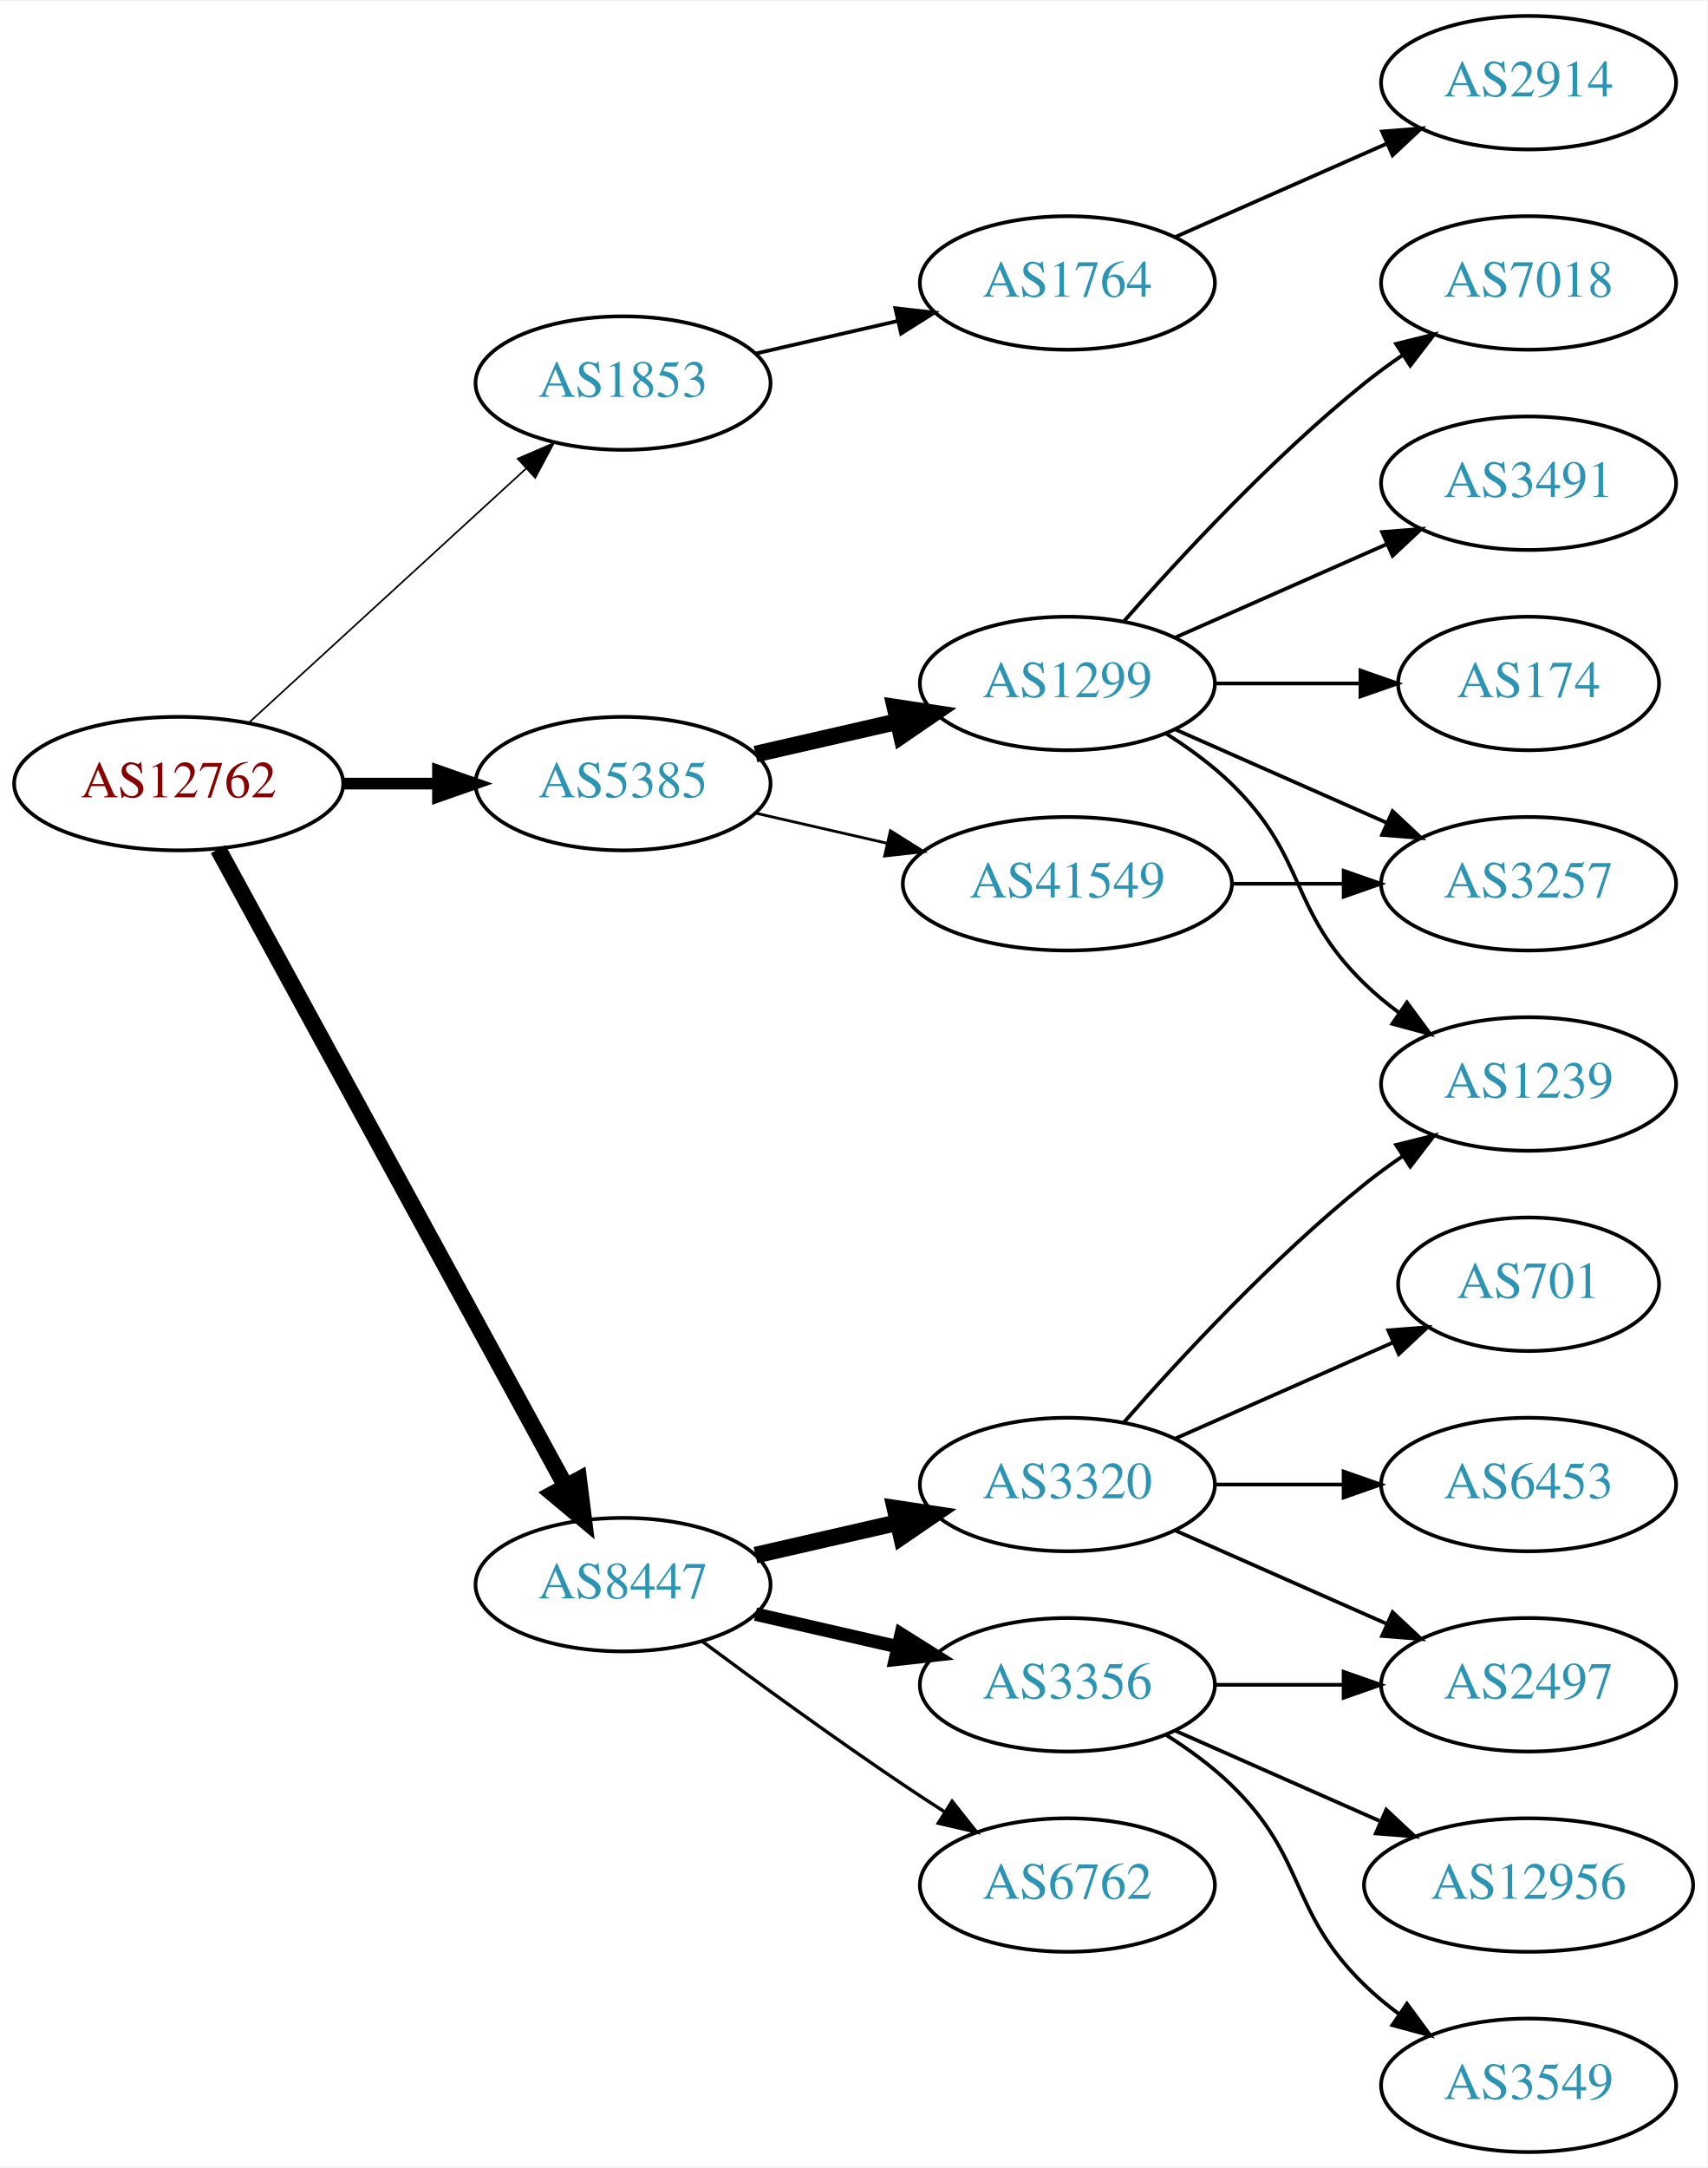
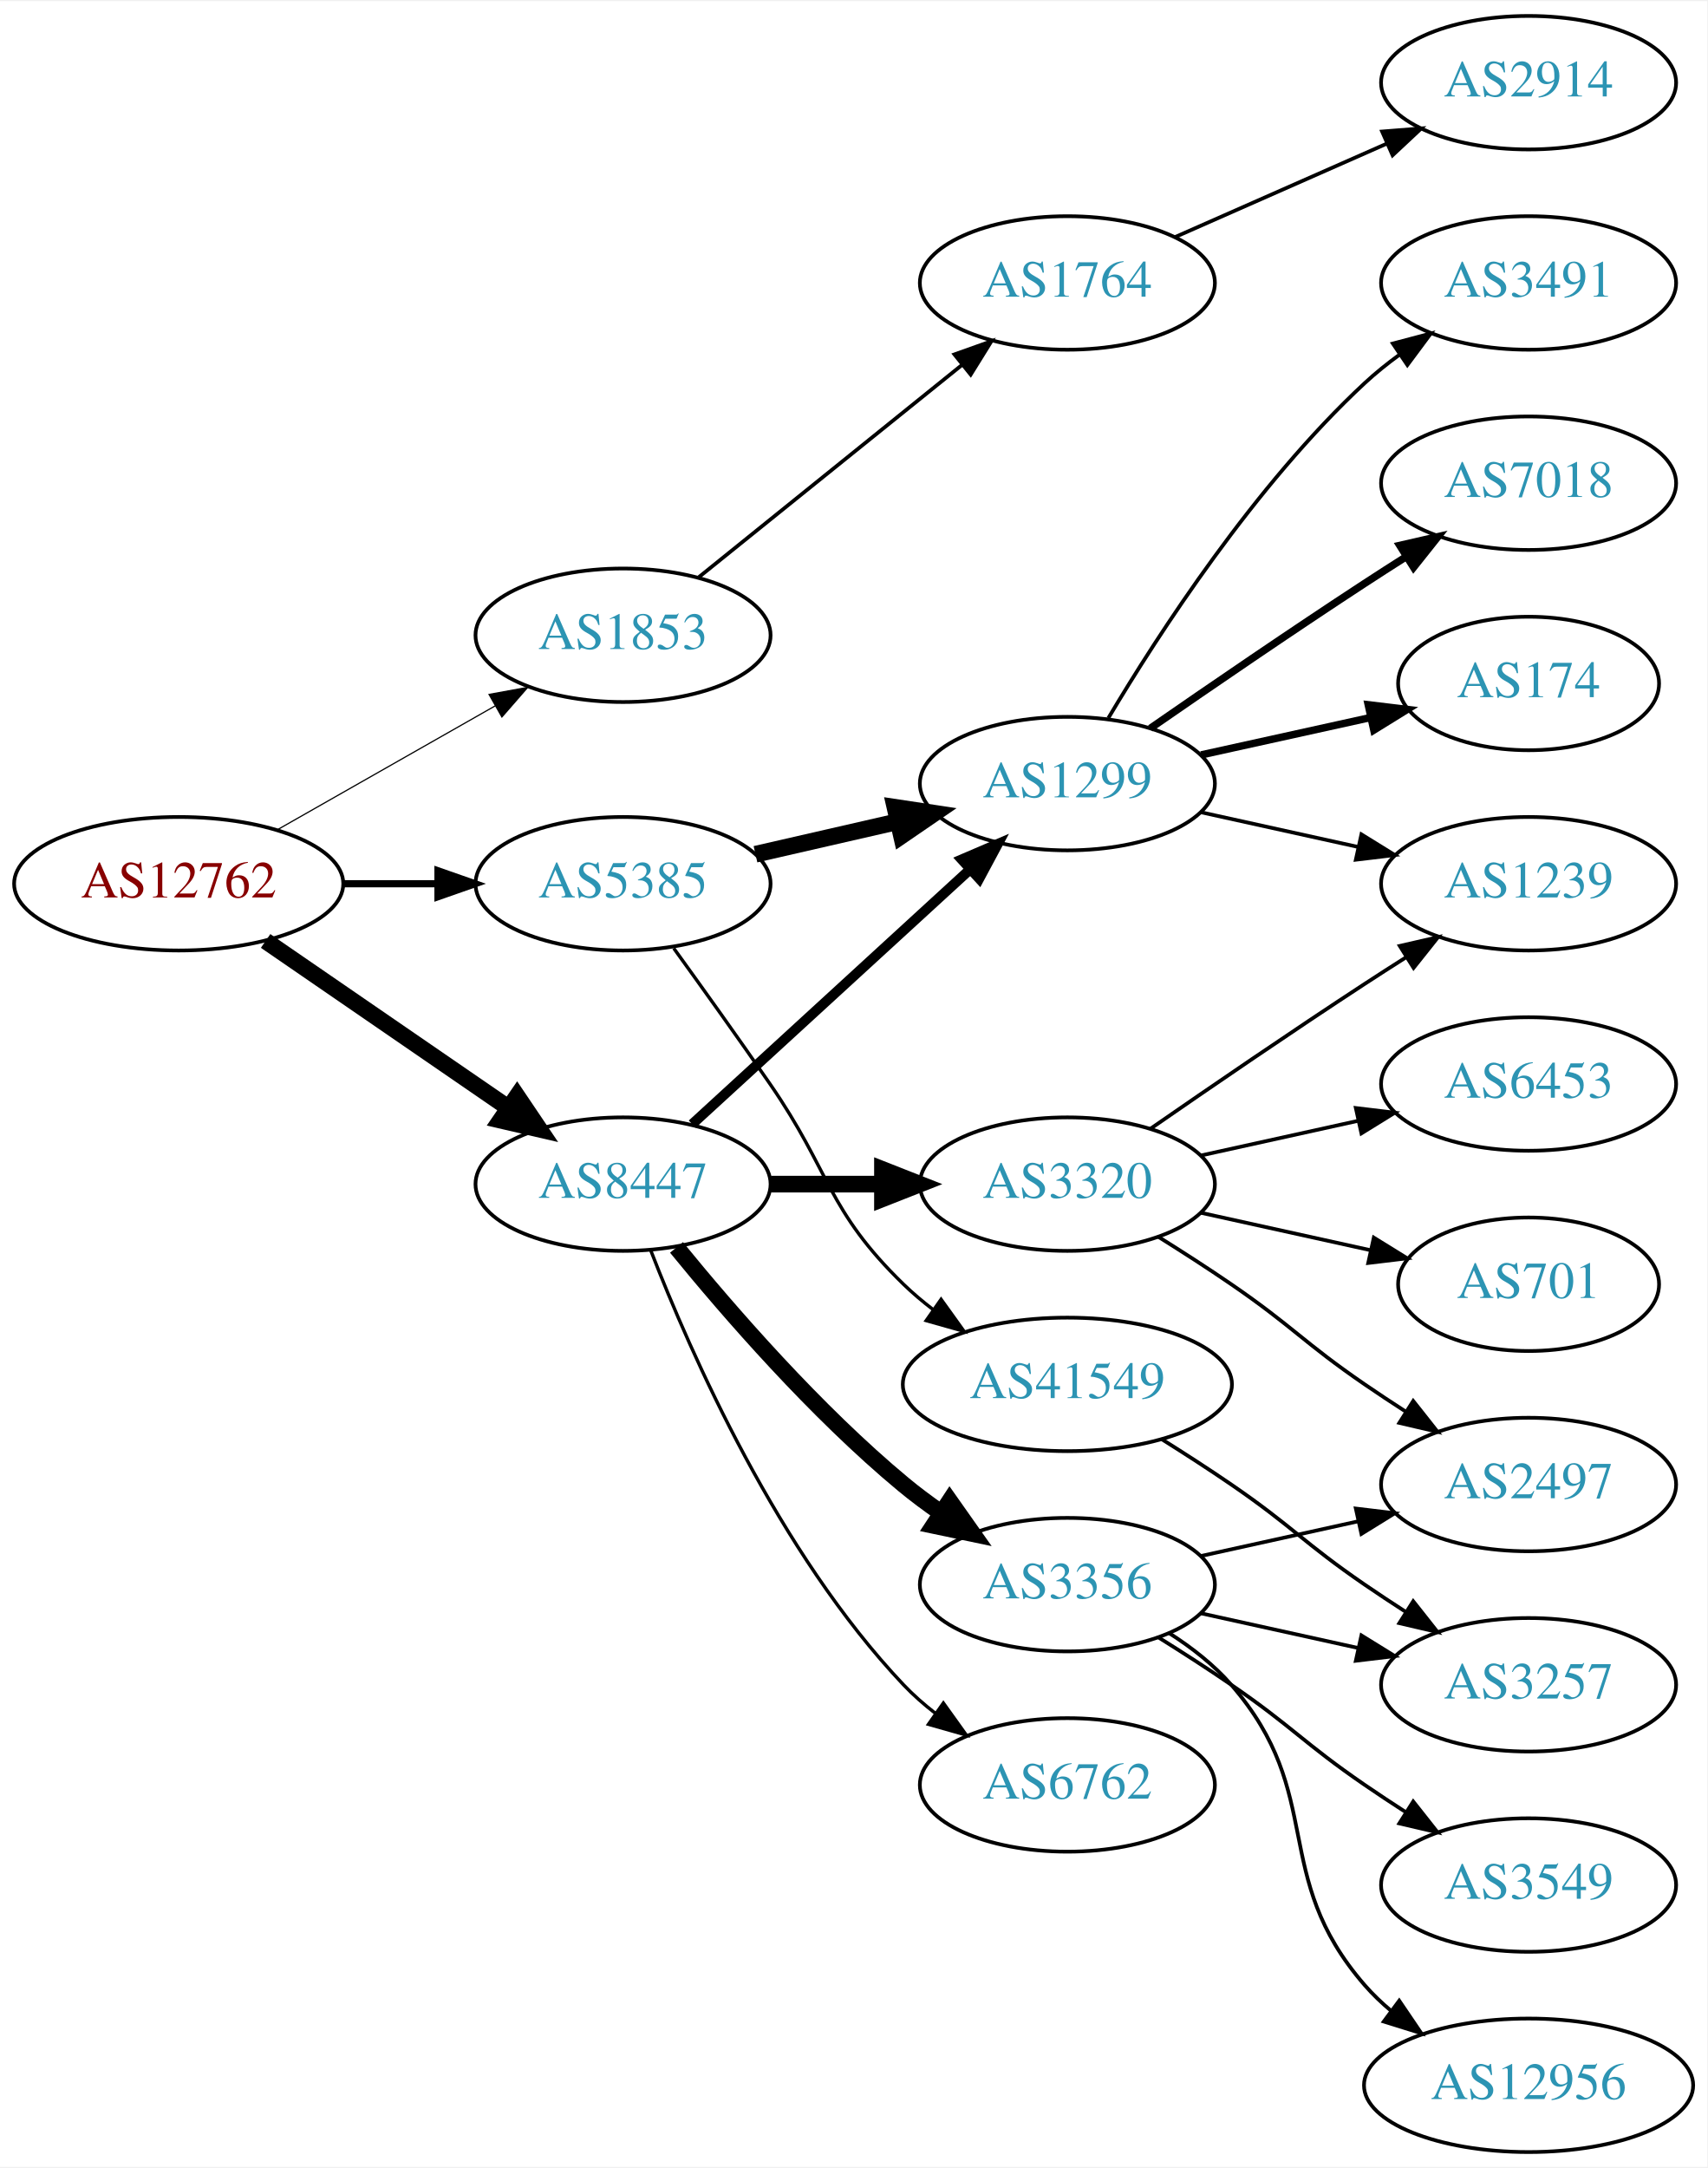
<svg xmlns="http://www.w3.org/2000/svg" xmlns:xlink="http://www.w3.org/1999/xlink" width="460pt" height="584pt" viewBox="0.00 0.00 460.47 584.00">
  <g id="graph0" class="graph" transform="scale(1 1) rotate(0) translate(4 580)">
    <polygon fill="white" stroke="none" points="-4,4 -4,-580 456.469,-580 456.469,4 -4,4" />
    <g id="node1" class="node">
      <g id="a_node1">
        <a xlink:href="/asn/12762" xlink:title="AS12762 ~ VTG-AT [AT]">
-           <ellipse fill="#ffffff" stroke="black" cx="44.196" cy="-369" rx="44.393" ry="18" />
-           <text text-anchor="middle" x="44.196" y="-365.3" font-family="Times,serif" font-size="14.00" fill="#880000">AS12762</text>
+           <ellipse fill="#ffffff" stroke="black" cx="44.196" cy="-342" rx="44.393" ry="18" />
+           <text text-anchor="middle" x="44.196" y="-338.3" font-family="Times,serif" font-size="14.00" fill="#880000">AS12762</text>
        </a>
      </g>
    </g>
    <g id="node2" class="node">
      <g id="a_node2">
        <a xlink:href="/asn/1853" xlink:title="AS1853 ~ ACOnet Backbone [AT]">
-           <ellipse fill="#ffffff" stroke="black" cx="164.039" cy="-477" rx="39.794" ry="18" />
-           <text text-anchor="middle" x="164.039" y="-473.3" font-family="Times,serif" font-size="14.00" fill="#2c94b3">AS1853</text>
+           <ellipse fill="#ffffff" stroke="black" cx="164.039" cy="-409" rx="39.794" ry="18" />
+           <text text-anchor="middle" x="164.039" y="-405.3" font-family="Times,serif" font-size="14.00" fill="#2c94b3">AS1853</text>
        </a>
      </g>
    </g>
    <g id="edge1" class="edge">
-       <path fill="none" stroke="black" stroke-width="0.45" d="M63.094,-385.403C83.022,-403.667 115.38,-433.322 137.857,-453.921" />
-       <polygon fill="black" stroke="black" stroke-width="0.45" points="135.622,-456.62 145.359,-460.797 140.351,-451.46 135.622,-456.62" />
+       <path fill="none" stroke="black" stroke-width="0.321" d="M70.766,-356.538C87.985,-366.328 110.871,-379.34 129.542,-389.955" />
+       <polygon fill="black" stroke="black" stroke-width="0.321" points="127.903,-393.05 138.326,-394.95 131.363,-386.964 127.903,-393.05" />
    </g>
    <g id="node3" class="node">
      <g id="a_node3">
        <a xlink:href="/asn/5385" xlink:title="AS5385 ~ Russmedia IT GmbH [AT]">
-           <ellipse fill="#ffffff" stroke="black" cx="164.039" cy="-369" rx="39.794" ry="18" />
-           <text text-anchor="middle" x="164.039" y="-365.3" font-family="Times,serif" font-size="14.00" fill="#2c94b3">AS5385</text>
+           <ellipse fill="#ffffff" stroke="black" cx="164.039" cy="-342" rx="39.794" ry="18" />
+           <text text-anchor="middle" x="164.039" y="-338.3" font-family="Times,serif" font-size="14.00" fill="#2c94b3">AS5385</text>
        </a>
      </g>
    </g>
    <g id="edge2" class="edge">
-       <path fill="none" stroke="black" stroke-width="3.15" d="M88.407,-369C96.72,-369 105.482,-369 113.965,-369" />
-       <polygon fill="black" stroke="black" stroke-width="3.15" points="114.123,-372.5 124.123,-369 114.123,-365.5 114.123,-372.5" />
+       <path fill="none" stroke="black" stroke-width="1.929" d="M88.407,-342C96.72,-342 105.482,-342 113.965,-342" />
+       <polygon fill="black" stroke="black" stroke-width="1.929" points="114.123,-345.5 124.123,-342 114.123,-338.5 114.123,-345.5" />
    </g>
    <g id="node4" class="node">
      <g id="a_node4">
        <a xlink:href="/asn/8447" xlink:title="AS8447 ~ A1 Telekom Austria AG [AT]">
-           <ellipse fill="#ffffff" stroke="black" cx="164.039" cy="-153" rx="39.794" ry="18" />
-           <text text-anchor="middle" x="164.039" y="-149.3" font-family="Times,serif" font-size="14.00" fill="#2c94b3">AS8447</text>
+           <ellipse fill="#ffffff" stroke="black" cx="164.039" cy="-261" rx="39.794" ry="18" />
+           <text text-anchor="middle" x="164.039" y="-257.3" font-family="Times,serif" font-size="14.00" fill="#2c94b3">AS8447</text>
        </a>
      </g>
    </g>
    <g id="edge3" class="edge">
-       <path fill="none" stroke="black" stroke-width="4.5" d="M54.84,-351.324C75.521,-313.416 124.234,-224.127 148.613,-179.441" />
-       <polygon fill="black" stroke="black" stroke-width="4.5" points="152.094,-181.282 153.427,-170.617 145.181,-177.51 152.094,-181.282" />
+       <path fill="none" stroke="black" stroke-width="4.5" d="M67.639,-326.574C86.22,-313.802 112.781,-295.545 133.161,-281.537" />
+       <polygon fill="black" stroke="black" stroke-width="4.5" points="135.464,-284.731 141.475,-275.822 131.003,-278.242 135.464,-284.731" />
    </g>
    <g id="node5" class="node">
      <g id="a_node5">
        <a xlink:href="/asn/1764" xlink:title="AS1764 ~ NEXTLAYER-AS [AT]">
          <ellipse fill="#ffffff" stroke="black" cx="283.881" cy="-504" rx="39.794" ry="18" />
          <text text-anchor="middle" x="283.881" y="-500.3" font-family="Times,serif" font-size="14.00" fill="#2c94b3">AS1764</text>
        </a>
      </g>
    </g>
    <g id="edge4" class="edge">
-       <path fill="none" stroke="black" d="M199.758,-484.955C211.758,-487.704 225.379,-490.825 238.071,-493.733" />
-       <polygon fill="black" stroke="black" points="237.474,-497.187 248.003,-496.009 239.037,-490.364 237.474,-497.187" />
+       <path fill="none" stroke="black" d="M184.498,-424.687C203.859,-440.295 233.74,-464.385 255.493,-481.921" />
+       <polygon fill="black" stroke="black" points="253.411,-484.738 263.393,-488.289 257.804,-479.288 253.411,-484.738" />
    </g>
    <g id="node7" class="node">
      <g id="a_node7">
        <a xlink:href="/asn/1299" xlink:title="AS1299 ~ Telia Carrier [EU]">
-           <ellipse fill="#ffffff" stroke="black" cx="283.881" cy="-396" rx="39.794" ry="18" />
-           <text text-anchor="middle" x="283.881" y="-392.3" font-family="Times,serif" font-size="14.00" fill="#2c94b3">AS1299</text>
+           <ellipse fill="#ffffff" stroke="black" cx="283.881" cy="-369" rx="39.794" ry="18" />
+           <text text-anchor="middle" x="283.881" y="-365.3" font-family="Times,serif" font-size="14.00" fill="#2c94b3">AS1299</text>
        </a>
      </g>
    </g>
    <g id="edge6" class="edge">
-       <path fill="none" stroke="black" stroke-width="4.5" d="M199.758,-376.955C211.758,-379.704 225.379,-382.825 238.071,-385.733" />
-       <polygon fill="black" stroke="black" stroke-width="4.5" points="237.376,-389.613 248.003,-388.009 239.135,-381.937 237.376,-389.613" />
+       <path fill="none" stroke="black" stroke-width="4.5" d="M199.758,-349.955C211.758,-352.704 225.379,-355.825 238.071,-358.733" />
+       <polygon fill="black" stroke="black" stroke-width="4.5" points="237.376,-362.613 248.003,-361.009 239.135,-354.937 237.376,-362.613" />
    </g>
    <g id="node8" class="node">
      <g id="a_node8">
        <a xlink:href="/asn/41549" xlink:title="AS41549 ~ EWB-Cable-Network-AS [CH]">
-           <ellipse fill="#ffffff" stroke="black" cx="283.881" cy="-342" rx="44.393" ry="18" />
-           <text text-anchor="middle" x="283.881" y="-338.3" font-family="Times,serif" font-size="14.00" fill="#2c94b3">AS41549</text>
+           <ellipse fill="#ffffff" stroke="black" cx="283.881" cy="-207" rx="44.393" ry="18" />
+           <text text-anchor="middle" x="283.881" y="-203.3" font-family="Times,serif" font-size="14.00" fill="#2c94b3">AS41549</text>
        </a>
      </g>
    </g>
    <g id="edge7" class="edge">
-       <path fill="none" stroke="black" stroke-width="0.75" d="M199.758,-361.045C210.896,-358.493 223.432,-355.621 235.325,-352.896" />
-       <polygon fill="black" stroke="black" stroke-width="0.75" points="236.153,-356.297 245.119,-350.652 234.59,-349.474 236.153,-356.297" />
+       <path fill="none" stroke="black" stroke-width="0.9" d="M177.718,-324.594C185.333,-314.063 195.166,-300.33 203.685,-288 220.081,-264.269 218.992,-254.094 239.685,-234 242.171,-231.586 244.909,-229.278 247.762,-227.1" />
+       <polygon fill="black" stroke="black" stroke-width="0.9" points="249.817,-229.934 255.998,-221.329 245.8,-224.202 249.817,-229.934" />
+     </g>
+     <g id="edge16" class="edge">
+       <path fill="none" stroke="black" stroke-width="2.7" d="M182.681,-277.169C202.554,-295.382 235.016,-325.133 257.585,-345.817" />
+       <polygon fill="black" stroke="black" stroke-width="2.7" points="255.381,-348.545 265.118,-352.721 260.111,-343.384 255.381,-348.545" />
    </g>
    <g id="node14" class="node">
      <g id="a_node14">
-         <a xlink:href="/asn/3356" xlink:title="AS3356 ~ Level 3 Parent, LLC [US]">
-           <ellipse fill="#ffffff" stroke="black" cx="283.881" cy="-126" rx="39.794" ry="18" />
-           <text text-anchor="middle" x="283.881" y="-122.3" font-family="Times,serif" font-size="14.00" fill="#2c94b3">AS3356</text>
-         </a>
-       </g>
-     </g>
-     <g id="edge14" class="edge">
-       <path fill="none" stroke="black" stroke-width="3.6" d="M199.758,-145.045C211.758,-142.296 225.379,-139.175 238.071,-136.267" />
-       <polygon fill="black" stroke="black" stroke-width="3.6" points="239.037,-139.636 248.003,-133.991 237.474,-132.813 239.037,-139.636" />
+         <a xlink:href="/asn/3320" xlink:title="AS3320 ~ DTAG [DE]">
+           <ellipse fill="#ffffff" stroke="black" cx="283.881" cy="-261" rx="39.794" ry="18" />
+           <text text-anchor="middle" x="283.881" y="-257.3" font-family="Times,serif" font-size="14.00" fill="#2c94b3">AS3320</text>
+         </a>
+       </g>
+     </g>
+     <g id="edge13" class="edge">
+       <path fill="none" stroke="black" stroke-width="4.5" d="M203.951,-261C213.505,-261 223.854,-261 233.817,-261" />
+       <polygon fill="black" stroke="black" stroke-width="4.5" points="234.009,-264.938 244.009,-261 234.009,-257.063 234.009,-264.938" />
    </g>
    <g id="node15" class="node">
      <g id="a_node15">
-         <a xlink:href="/asn/3320" xlink:title="AS3320 ~ DTAG [DE]">
-           <ellipse fill="#ffffff" stroke="black" cx="283.881" cy="-180" rx="39.794" ry="18" />
-           <text text-anchor="middle" x="283.881" y="-176.3" font-family="Times,serif" font-size="14.00" fill="#2c94b3">AS3320</text>
-         </a>
-       </g>
-     </g>
-     <g id="edge15" class="edge">
-       <path fill="none" stroke="black" stroke-width="4.5" d="M199.758,-160.955C211.758,-163.704 225.379,-166.825 238.071,-169.733" />
-       <polygon fill="black" stroke="black" stroke-width="4.5" points="237.376,-173.613 248.003,-172.009 239.135,-165.937 237.376,-173.613" />
+         <a xlink:href="/asn/6762" xlink:title="AS6762 ~ TELECOM ITALIA SPARKLE S.p.A. [IT]">
+           <ellipse fill="#ffffff" stroke="black" cx="283.881" cy="-99" rx="39.794" ry="18" />
+           <text text-anchor="middle" x="283.881" y="-95.3" font-family="Times,serif" font-size="14.00" fill="#2c94b3">AS6762</text>
+         </a>
+       </g>
+     </g>
+     <g id="edge14" class="edge">
+       <path fill="none" stroke="black" stroke-width="0.9" d="M171.562,-243.006C182.312,-215.272 205.969,-161.571 239.685,-126 242.271,-123.272 245.188,-120.706 248.257,-118.323" />
+       <polygon fill="black" stroke="black" stroke-width="0.9" points="250.435,-121.07 256.605,-112.457 246.411,-115.342 250.435,-121.07" />
    </g>
    <g id="node16" class="node">
      <g id="a_node16">
-         <a xlink:href="/asn/6762" xlink:title="AS6762 ~ TELECOM ITALIA SPARKLE S.p.A. [IT]">
-           <ellipse fill="#ffffff" stroke="black" cx="283.881" cy="-72" rx="39.794" ry="18" />
-           <text text-anchor="middle" x="283.881" y="-68.3" font-family="Times,serif" font-size="14.00" fill="#2c94b3">AS6762</text>
-         </a>
-       </g>
-     </g>
-     <g id="edge16" class="edge">
-       <path fill="none" stroke="black" stroke-width="0.9" d="M185.369,-137.723C200.231,-126.696 220.976,-111.593 239.685,-99 243.234,-96.611 246.984,-94.161 250.733,-91.758" />
-       <polygon fill="black" stroke="black" stroke-width="0.9" points="252.801,-94.591 259.381,-86.288 249.059,-88.675 252.801,-94.591" />
+         <a xlink:href="/asn/3356" xlink:title="AS3356 ~ Level 3 Parent, LLC [US]">
+           <ellipse fill="#ffffff" stroke="black" cx="283.881" cy="-153" rx="39.794" ry="18" />
+           <text text-anchor="middle" x="283.881" y="-149.3" font-family="Times,serif" font-size="14.00" fill="#2c94b3">AS3356</text>
+         </a>
+       </g>
+     </g>
+     <g id="edge15" class="edge">
+       <path fill="none" stroke="black" stroke-width="4.5" d="M178.458,-243.935C192.572,-226.625 215.987,-199.655 239.685,-180 242.901,-177.332 246.402,-174.73 249.972,-172.259" />
+       <polygon fill="black" stroke="black" stroke-width="4.5" points="252.137,-175.548 258.329,-166.764 247.81,-168.968 252.137,-175.548" />
    </g>
    <g id="node6" class="node">
      <g id="a_node6">
        <a xlink:href="/asn/2914" xlink:title="AS2914 ~ NTT America, Inc. [US]">
          <ellipse fill="#ffffff" stroke="black" cx="408.273" cy="-558" rx="39.794" ry="18" />
          <text text-anchor="middle" x="408.273" y="-554.3" font-family="Times,serif" font-size="14.00" fill="#2c94b3">AS2914</text>
        </a>
      </g>
    </g>
    <g id="edge5" class="edge">
      <path fill="none" stroke="black" d="M312.96,-516.389C329.908,-523.866 351.706,-533.483 370.075,-541.588" />
      <polygon fill="black" stroke="black" points="368.763,-544.834 379.325,-545.669 371.589,-538.43 368.763,-544.834" />
    </g>
-     <g id="node9" class="node">
-       <g id="a_node9">
-         <a xlink:href="/asn/7018" xlink:title="AS7018 ~ AT&amp;T Services, Inc. [US]">
-           <ellipse fill="#ffffff" stroke="black" cx="408.273" cy="-504" rx="39.794" ry="18" />
-           <text text-anchor="middle" x="408.273" y="-500.3" font-family="Times,serif" font-size="14.00" fill="#2c94b3">AS7018</text>
-         </a>
-       </g>
-     </g>
-     <g id="edge8" class="edge">
-       <path fill="none" stroke="black" d="M299.033,-412.663C314.135,-429.894 339.256,-457.024 364.077,-477 367.333,-479.62 370.858,-482.192 374.442,-484.646" />
-       <polygon fill="black" stroke="black" points="372.53,-487.577 382.815,-490.121 376.361,-481.719 372.53,-487.577" />
-     </g>
    <g id="node10" class="node">
      <g id="a_node10">
-         <a xlink:href="/asn/1239" xlink:title="AS1239 ~ Sprint [US]">
-           <ellipse fill="#ffffff" stroke="black" cx="408.273" cy="-288" rx="39.794" ry="18" />
-           <text text-anchor="middle" x="408.273" y="-284.3" font-family="Times,serif" font-size="14.00" fill="#2c94b3">AS1239</text>
+         <a xlink:href="/asn/3491" xlink:title="AS3491 ~ PCCW Global, Inc. [US]">
+           <ellipse fill="#ffffff" stroke="black" cx="408.273" cy="-504" rx="39.794" ry="18" />
+           <text text-anchor="middle" x="408.273" y="-500.3" font-family="Times,serif" font-size="14.00" fill="#2c94b3">AS3491</text>
        </a>
      </g>
    </g>
    <g id="edge9" class="edge">
-       <path fill="none" stroke="black" d="M310.41,-382.538C316.573,-378.638 322.875,-374.052 328.077,-369 348.771,-348.906 343.384,-335.094 364.077,-315 366.922,-312.237 370.096,-309.614 373.396,-307.166" />
-       <polygon fill="black" stroke="black" points="375.462,-309.994 381.744,-301.462 371.513,-304.214 375.462,-309.994" />
+       <path fill="none" stroke="black" d="M294.927,-386.671C308.498,-409.472 334.43,-449.472 364.077,-477 366.984,-479.699 370.197,-482.28 373.521,-484.703" />
+       <polygon fill="black" stroke="black" points="371.656,-487.667 381.899,-490.375 375.58,-481.87 371.656,-487.667" />
    </g>
    <g id="node11" class="node">
      <g id="a_node11">
-         <a xlink:href="/asn/3491" xlink:title="AS3491 ~ PCCW Global, Inc. [US]">
+         <a xlink:href="/asn/7018" xlink:title="AS7018 ~ AT&amp;T Services, Inc. [US]">
          <ellipse fill="#ffffff" stroke="black" cx="408.273" cy="-450" rx="39.794" ry="18" />
-           <text text-anchor="middle" x="408.273" y="-446.3" font-family="Times,serif" font-size="14.00" fill="#2c94b3">AS3491</text>
+           <text text-anchor="middle" x="408.273" y="-446.3" font-family="Times,serif" font-size="14.00" fill="#2c94b3">AS7018</text>
        </a>
      </g>
    </g>
    <g id="edge10" class="edge">
-       <path fill="none" stroke="black" d="M312.96,-408.389C329.908,-415.866 351.706,-425.483 370.075,-433.588" />
-       <polygon fill="black" stroke="black" points="368.763,-436.834 379.325,-437.669 371.589,-430.43 368.763,-436.834" />
+       <path fill="none" stroke="black" stroke-width="2" d="M306.238,-383.901C322.089,-394.877 344.292,-410.079 364.077,-423 367.659,-425.339 371.43,-427.759 375.19,-430.144" />
+       <polygon fill="black" stroke="black" stroke-width="2" points="373.523,-433.231 383.851,-435.596 377.252,-427.307 373.523,-433.231" />
    </g>
    <g id="node12" class="node">
      <g id="a_node12">
        <a xlink:href="/asn/174" xlink:title="AS174 ~ Cogent Communications [US]">
          <ellipse fill="#ffffff" stroke="black" cx="408.273" cy="-396" rx="35.194" ry="18" />
          <text text-anchor="middle" x="408.273" y="-392.3" font-family="Times,serif" font-size="14.00" fill="#2c94b3">AS174</text>
        </a>
      </g>
    </g>
    <g id="edge11" class="edge">
-       <path fill="none" stroke="black" d="M323.607,-396C336.096,-396 350.035,-396 362.898,-396" />
-       <polygon fill="black" stroke="black" points="362.936,-399.5 372.936,-396 362.936,-392.5 362.936,-399.5" />
+       <path fill="none" stroke="black" stroke-width="2" d="M319.954,-376.737C334.187,-379.877 350.742,-383.529 365.586,-386.804" />
+       <polygon fill="black" stroke="black" stroke-width="2" points="365.021,-390.263 375.54,-389 366.529,-383.428 365.021,-390.263" />
    </g>
    <g id="node13" class="node">
      <g id="a_node13">
+         <a xlink:href="/asn/1239" xlink:title="AS1239 ~ Sprint [US]">
+           <ellipse fill="#ffffff" stroke="black" cx="408.273" cy="-342" rx="39.794" ry="18" />
+           <text text-anchor="middle" x="408.273" y="-338.3" font-family="Times,serif" font-size="14.00" fill="#2c94b3">AS1239</text>
+         </a>
+       </g>
+     </g>
+     <g id="edge12" class="edge">
+       <path fill="none" stroke="black" d="M319.954,-361.263C333.141,-358.354 348.321,-355.005 362.287,-351.924" />
+       <polygon fill="black" stroke="black" points="363.184,-355.31 372.196,-349.738 361.676,-348.475 363.184,-355.31" />
+     </g>
+     <g id="node9" class="node">
+       <g id="a_node9">
        <a xlink:href="/asn/3257" xlink:title="AS3257 ~ GTT [DE]">
-           <ellipse fill="#ffffff" stroke="black" cx="408.273" cy="-342" rx="39.794" ry="18" />
-           <text text-anchor="middle" x="408.273" y="-338.3" font-family="Times,serif" font-size="14.00" fill="#2c94b3">AS3257</text>
-         </a>
-       </g>
-     </g>
-     <g id="edge12" class="edge">
-       <path fill="none" stroke="black" d="M312.96,-383.611C329.908,-376.134 351.706,-366.517 370.075,-358.412" />
-       <polygon fill="black" stroke="black" points="371.589,-361.57 379.325,-354.331 368.763,-355.166 371.589,-361.57" />
-     </g>
-     <g id="edge13" class="edge">
-       <path fill="none" stroke="black" d="M328.377,-342C338.066,-342 348.403,-342 358.295,-342" />
-       <polygon fill="black" stroke="black" points="358.398,-345.5 368.398,-342 358.398,-338.5 358.398,-345.5" />
+           <ellipse fill="#ffffff" stroke="black" cx="408.273" cy="-126" rx="39.794" ry="18" />
+           <text text-anchor="middle" x="408.273" y="-122.3" font-family="Times,serif" font-size="14.00" fill="#2c94b3">AS3257</text>
+         </a>
+       </g>
+     </g>
+     <g id="edge8" class="edge">
+       <path fill="none" stroke="black" d="M309.332,-192.22C315.515,-188.345 322.096,-184.101 328.077,-180 344.572,-168.689 347.583,-164.311 364.077,-153 367.606,-150.581 371.343,-148.111 375.084,-145.698" />
+       <polygon fill="black" stroke="black" points="377.156,-148.528 383.725,-140.216 373.406,-142.618 377.156,-148.528" />
+     </g>
+     <g id="edge17" class="edge">
+       <path fill="none" stroke="black" d="M306.238,-275.901C322.089,-286.877 344.292,-302.079 364.077,-315 367.659,-317.339 371.43,-319.759 375.19,-322.144" />
+       <polygon fill="black" stroke="black" points="373.523,-325.231 383.851,-327.596 377.252,-319.307 373.523,-325.231" />
    </g>
    <g id="node17" class="node">
      <g id="a_node17">
-         <a xlink:href="/asn/2497" xlink:title="AS2497 ~ Internet Initiative Japan Inc. [JP]">
-           <ellipse fill="#ffffff" stroke="black" cx="408.273" cy="-126" rx="39.794" ry="18" />
-           <text text-anchor="middle" x="408.273" y="-122.3" font-family="Times,serif" font-size="14.00" fill="#2c94b3">AS2497</text>
-         </a>
-       </g>
-     </g>
-     <g id="edge23" class="edge">
-       <path fill="none" stroke="black" d="M323.607,-126C334.545,-126 346.596,-126 358.062,-126" />
-       <polygon fill="black" stroke="black" points="358.38,-129.5 368.38,-126 358.38,-122.5 358.38,-129.5" />
-     </g>
-     <g id="node20" class="node">
-       <g id="a_node20">
-         <a xlink:href="/asn/3549" xlink:title="AS3549 ~ Level 3 Parent, LLC [US]">
-           <ellipse fill="#ffffff" stroke="black" cx="408.273" cy="-18" rx="39.794" ry="18" />
-           <text text-anchor="middle" x="408.273" y="-14.3" font-family="Times,serif" font-size="14.00" fill="#2c94b3">AS3549</text>
-         </a>
-       </g>
-     </g>
-     <g id="edge21" class="edge">
-       <path fill="none" stroke="black" d="M310.41,-112.538C316.573,-108.638 322.875,-104.052 328.077,-99 348.771,-78.906 343.384,-65.094 364.077,-45 366.922,-42.237 370.096,-39.614 373.396,-37.166" />
-       <polygon fill="black" stroke="black" points="375.462,-39.993 381.744,-31.462 371.513,-34.214 375.462,-39.993" />
-     </g>
-     <g id="node21" class="node">
-       <g id="a_node21">
-         <a xlink:href="/asn/12956" xlink:title="AS12956 ~ TELXIUS [ES]">
-           <ellipse fill="#ffffff" stroke="black" cx="408.273" cy="-72" rx="44.393" ry="18" />
-           <text text-anchor="middle" x="408.273" y="-68.3" font-family="Times,serif" font-size="14.00" fill="#2c94b3">AS12956</text>
-         </a>
-       </g>
-     </g>
-     <g id="edge22" class="edge">
-       <path fill="none" stroke="black" d="M312.96,-113.611C329.276,-106.413 350.087,-97.231 368.007,-89.325" />
-       <polygon fill="black" stroke="black" points="369.881,-92.323 377.618,-85.084 367.056,-85.919 369.881,-92.323" />
-     </g>
-     <g id="edge20" class="edge">
-       <path fill="none" stroke="black" d="M299.033,-196.663C314.135,-213.894 339.256,-241.024 364.077,-261 367.333,-263.62 370.858,-266.192 374.442,-268.646" />
-       <polygon fill="black" stroke="black" points="372.53,-271.577 382.815,-274.121 376.361,-265.719 372.53,-271.577" />
-     </g>
-     <g id="edge17" class="edge">
-       <path fill="none" stroke="black" d="M312.96,-167.611C329.908,-160.134 351.706,-150.517 370.075,-142.412" />
-       <polygon fill="black" stroke="black" points="371.589,-145.57 379.325,-138.331 368.763,-139.166 371.589,-145.57" />
+         <a xlink:href="/asn/6453" xlink:title="AS6453 ~ TATA COMMUNICATIONS (AMERICA) INC [US]">
+           <ellipse fill="#ffffff" stroke="black" cx="408.273" cy="-288" rx="39.794" ry="18" />
+           <text text-anchor="middle" x="408.273" y="-284.3" font-family="Times,serif" font-size="14.00" fill="#2c94b3">AS6453</text>
+         </a>
+       </g>
+     </g>
+     <g id="edge18" class="edge">
+       <path fill="none" stroke="black" d="M319.954,-268.737C333.141,-271.646 348.321,-274.995 362.287,-278.076" />
+       <polygon fill="black" stroke="black" points="361.676,-281.525 372.196,-280.262 363.184,-274.69 361.676,-281.525" />
    </g>
    <g id="node18" class="node">
      <g id="a_node18">
        <a xlink:href="/asn/701" xlink:title="AS701 ~ UUNET [US]">
          <ellipse fill="#ffffff" stroke="black" cx="408.273" cy="-234" rx="35.194" ry="18" />
          <text text-anchor="middle" x="408.273" y="-230.3" font-family="Times,serif" font-size="14.00" fill="#2c94b3">AS701</text>
        </a>
      </g>
    </g>
-     <g id="edge18" class="edge">
-       <path fill="none" stroke="black" d="M312.96,-192.389C330.389,-200.078 352.946,-210.031 371.63,-218.274" />
-       <polygon fill="black" stroke="black" points="370.438,-221.573 381,-222.408 373.263,-215.169 370.438,-221.573" />
+     <g id="edge19" class="edge">
+       <path fill="none" stroke="black" d="M319.954,-253.263C334.187,-250.123 350.742,-246.471 365.586,-243.196" />
+       <polygon fill="black" stroke="black" points="366.529,-246.572 375.54,-241 365.021,-239.737 366.529,-246.572" />
    </g>
    <g id="node19" class="node">
      <g id="a_node19">
-         <a xlink:href="/asn/6453" xlink:title="AS6453 ~ TATA COMMUNICATIONS (AMERICA) INC [US]">
+         <a xlink:href="/asn/2497" xlink:title="AS2497 ~ Internet Initiative Japan Inc. [JP]">
          <ellipse fill="#ffffff" stroke="black" cx="408.273" cy="-180" rx="39.794" ry="18" />
-           <text text-anchor="middle" x="408.273" y="-176.3" font-family="Times,serif" font-size="14.00" fill="#2c94b3">AS6453</text>
-         </a>
-       </g>
-     </g>
-     <g id="edge19" class="edge">
-       <path fill="none" stroke="black" d="M323.607,-180C334.545,-180 346.596,-180 358.062,-180" />
-       <polygon fill="black" stroke="black" points="358.38,-183.5 368.38,-180 358.38,-176.5 358.38,-183.5" />
+           <text text-anchor="middle" x="408.273" y="-176.3" font-family="Times,serif" font-size="14.00" fill="#2c94b3">AS2497</text>
+         </a>
+       </g>
+     </g>
+     <g id="edge20" class="edge">
+       <path fill="none" stroke="black" d="M308.43,-246.784C314.872,-242.76 321.805,-238.301 328.077,-234 344.572,-222.689 347.583,-218.311 364.077,-207 367.606,-204.581 371.343,-202.111 375.084,-199.698" />
+       <polygon fill="black" stroke="black" points="377.156,-202.528 383.725,-194.216 373.406,-196.618 377.156,-202.528" />
+     </g>
+     <g id="edge23" class="edge">
+       <path fill="none" stroke="black" d="M319.954,-145.263C333.141,-142.354 348.321,-139.005 362.287,-135.924" />
+       <polygon fill="black" stroke="black" points="363.184,-139.31 372.196,-133.738 361.676,-132.475 363.184,-139.31" />
+     </g>
+     <g id="edge21" class="edge">
+       <path fill="none" stroke="black" d="M319.954,-160.737C333.141,-163.646 348.321,-166.995 362.287,-170.076" />
+       <polygon fill="black" stroke="black" points="361.676,-173.525 372.196,-172.262 363.184,-166.69 361.676,-173.525" />
+     </g>
+     <g id="node20" class="node">
+       <g id="a_node20">
+         <a xlink:href="/asn/3549" xlink:title="AS3549 ~ Level 3 Parent, LLC [US]">
+           <ellipse fill="#ffffff" stroke="black" cx="408.273" cy="-72" rx="39.794" ry="18" />
+           <text text-anchor="middle" x="408.273" y="-68.3" font-family="Times,serif" font-size="14.00" fill="#2c94b3">AS3549</text>
+         </a>
+       </g>
+     </g>
+     <g id="edge22" class="edge">
+       <path fill="none" stroke="black" d="M308.43,-138.784C314.872,-134.76 321.805,-130.301 328.077,-126 344.572,-114.689 347.583,-110.311 364.077,-99 367.606,-96.581 371.343,-94.111 375.084,-91.698" />
+       <polygon fill="black" stroke="black" points="377.156,-94.528 383.725,-86.216 373.406,-88.618 377.156,-94.528" />
+     </g>
+     <g id="node21" class="node">
+       <g id="a_node21">
+         <a xlink:href="/asn/12956" xlink:title="AS12956 ~ TELXIUS [ES]">
+           <ellipse fill="#ffffff" stroke="black" cx="408.273" cy="-18" rx="44.393" ry="18" />
+           <text text-anchor="middle" x="408.273" y="-14.3" font-family="Times,serif" font-size="14.00" fill="#2c94b3">AS12956</text>
+         </a>
+       </g>
+     </g>
+     <g id="edge24" class="edge">
+       <path fill="none" stroke="black" d="M311.48,-139.836C317.48,-135.981 323.438,-131.341 328.077,-126 353.911,-96.258 338.243,-74.742 364.077,-45 366.223,-42.53 368.651,-40.209 371.234,-38.047" />
+       <polygon fill="black" stroke="black" points="373.38,-40.813 379.326,-32.044 369.209,-35.192 373.38,-40.813" />
    </g>
  </g>
</svg>
